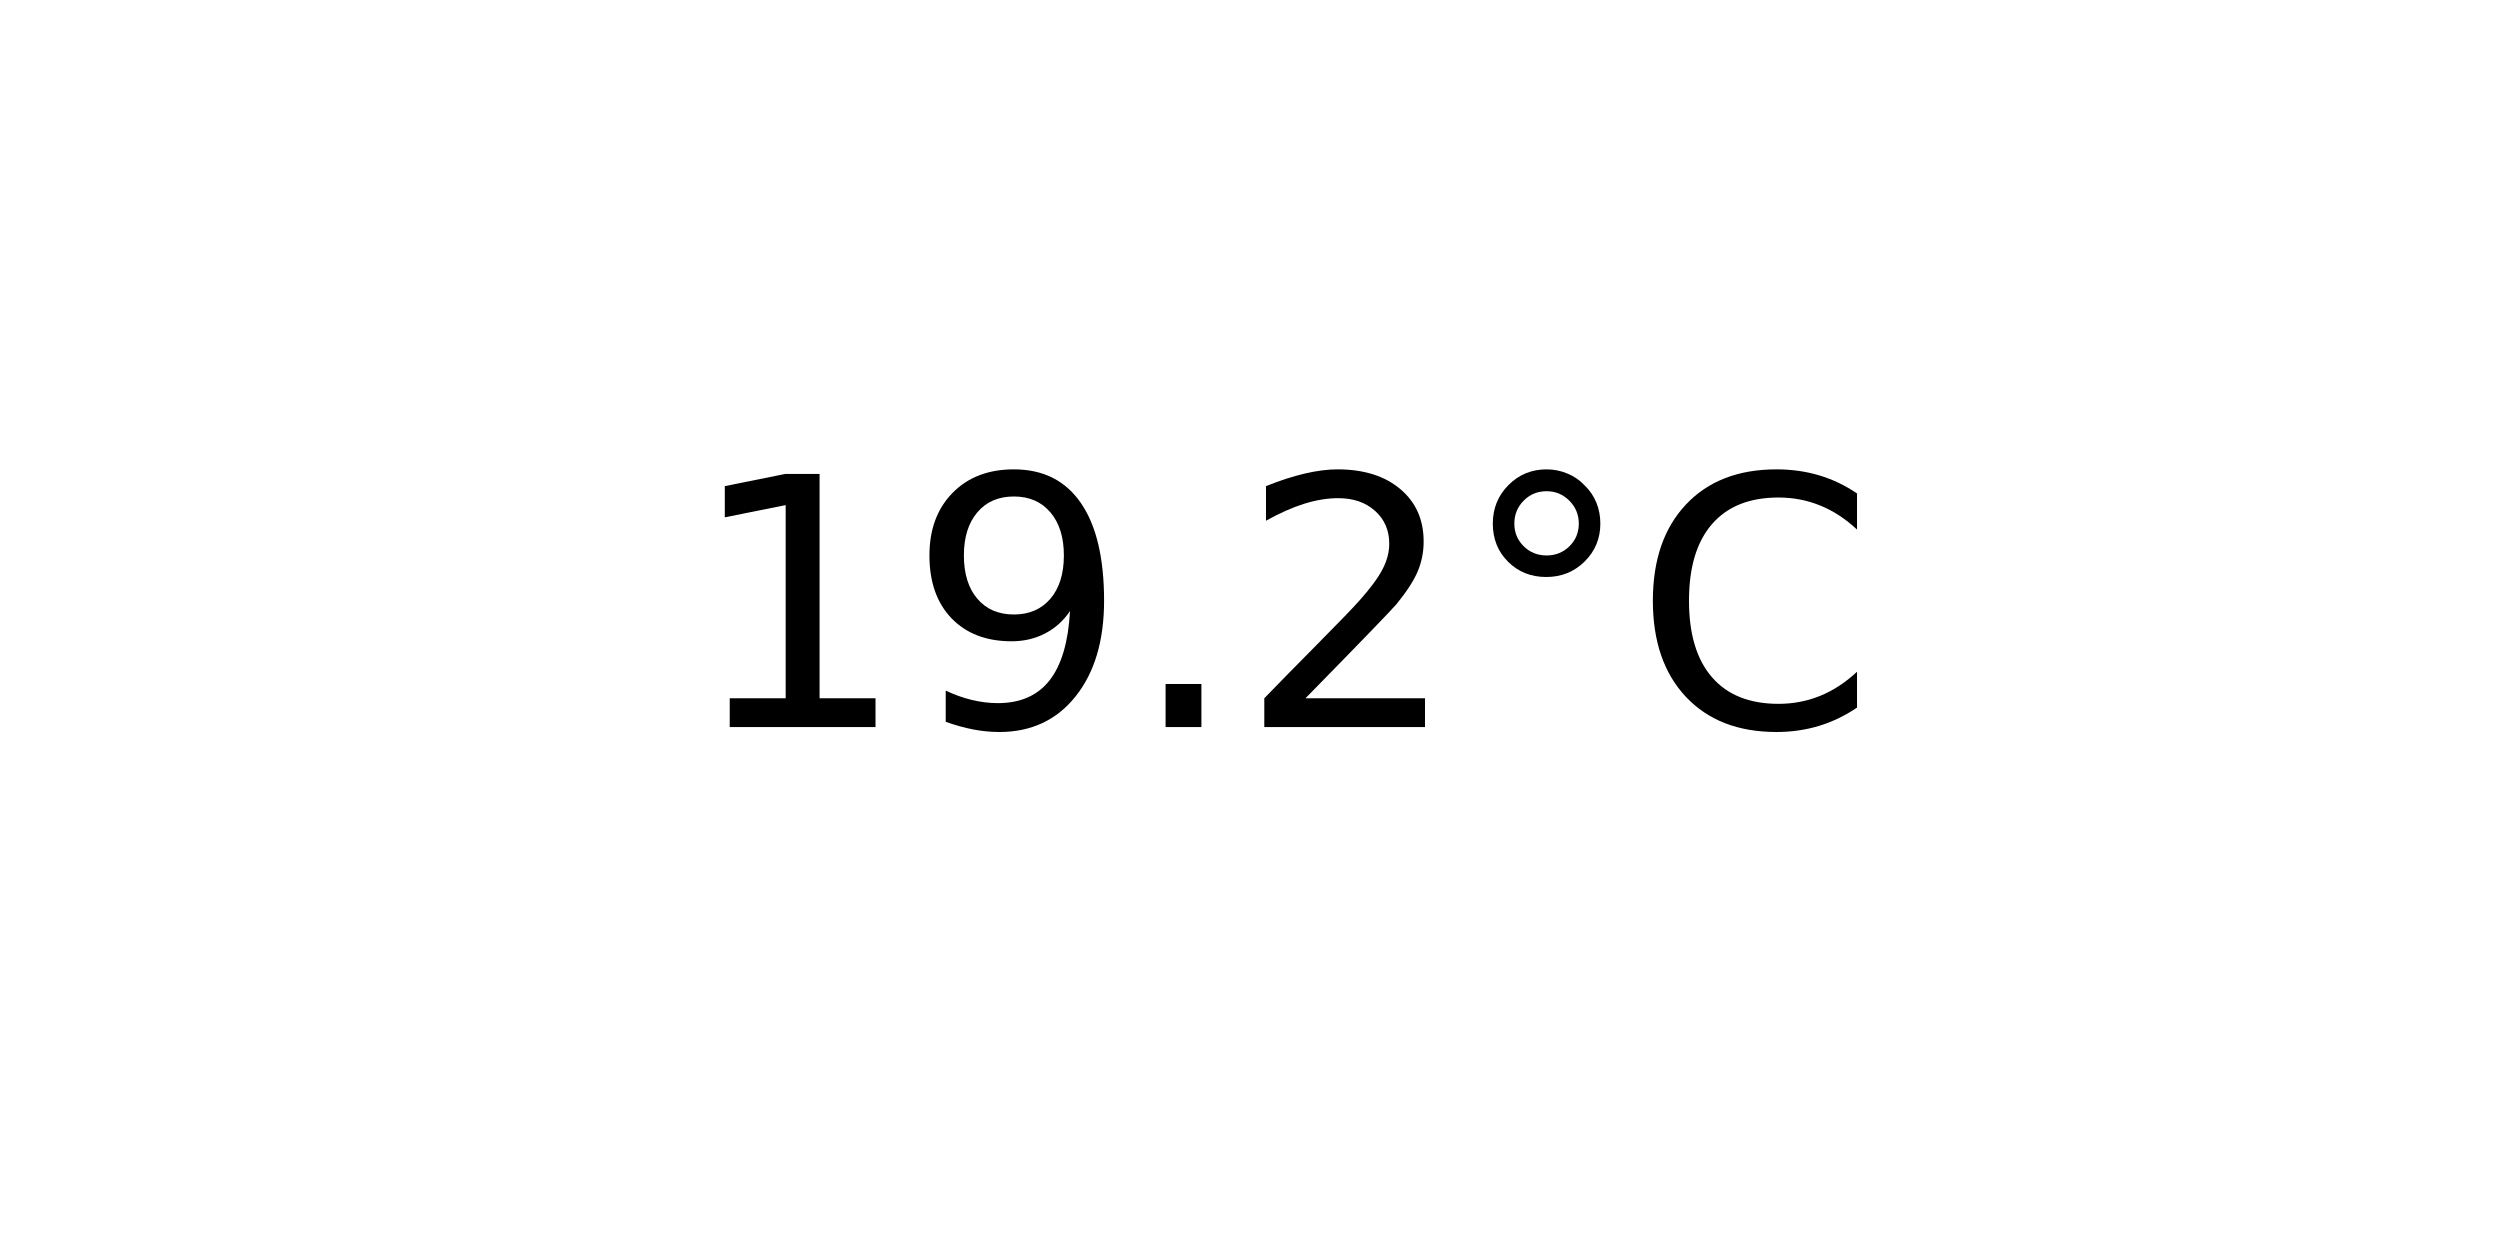
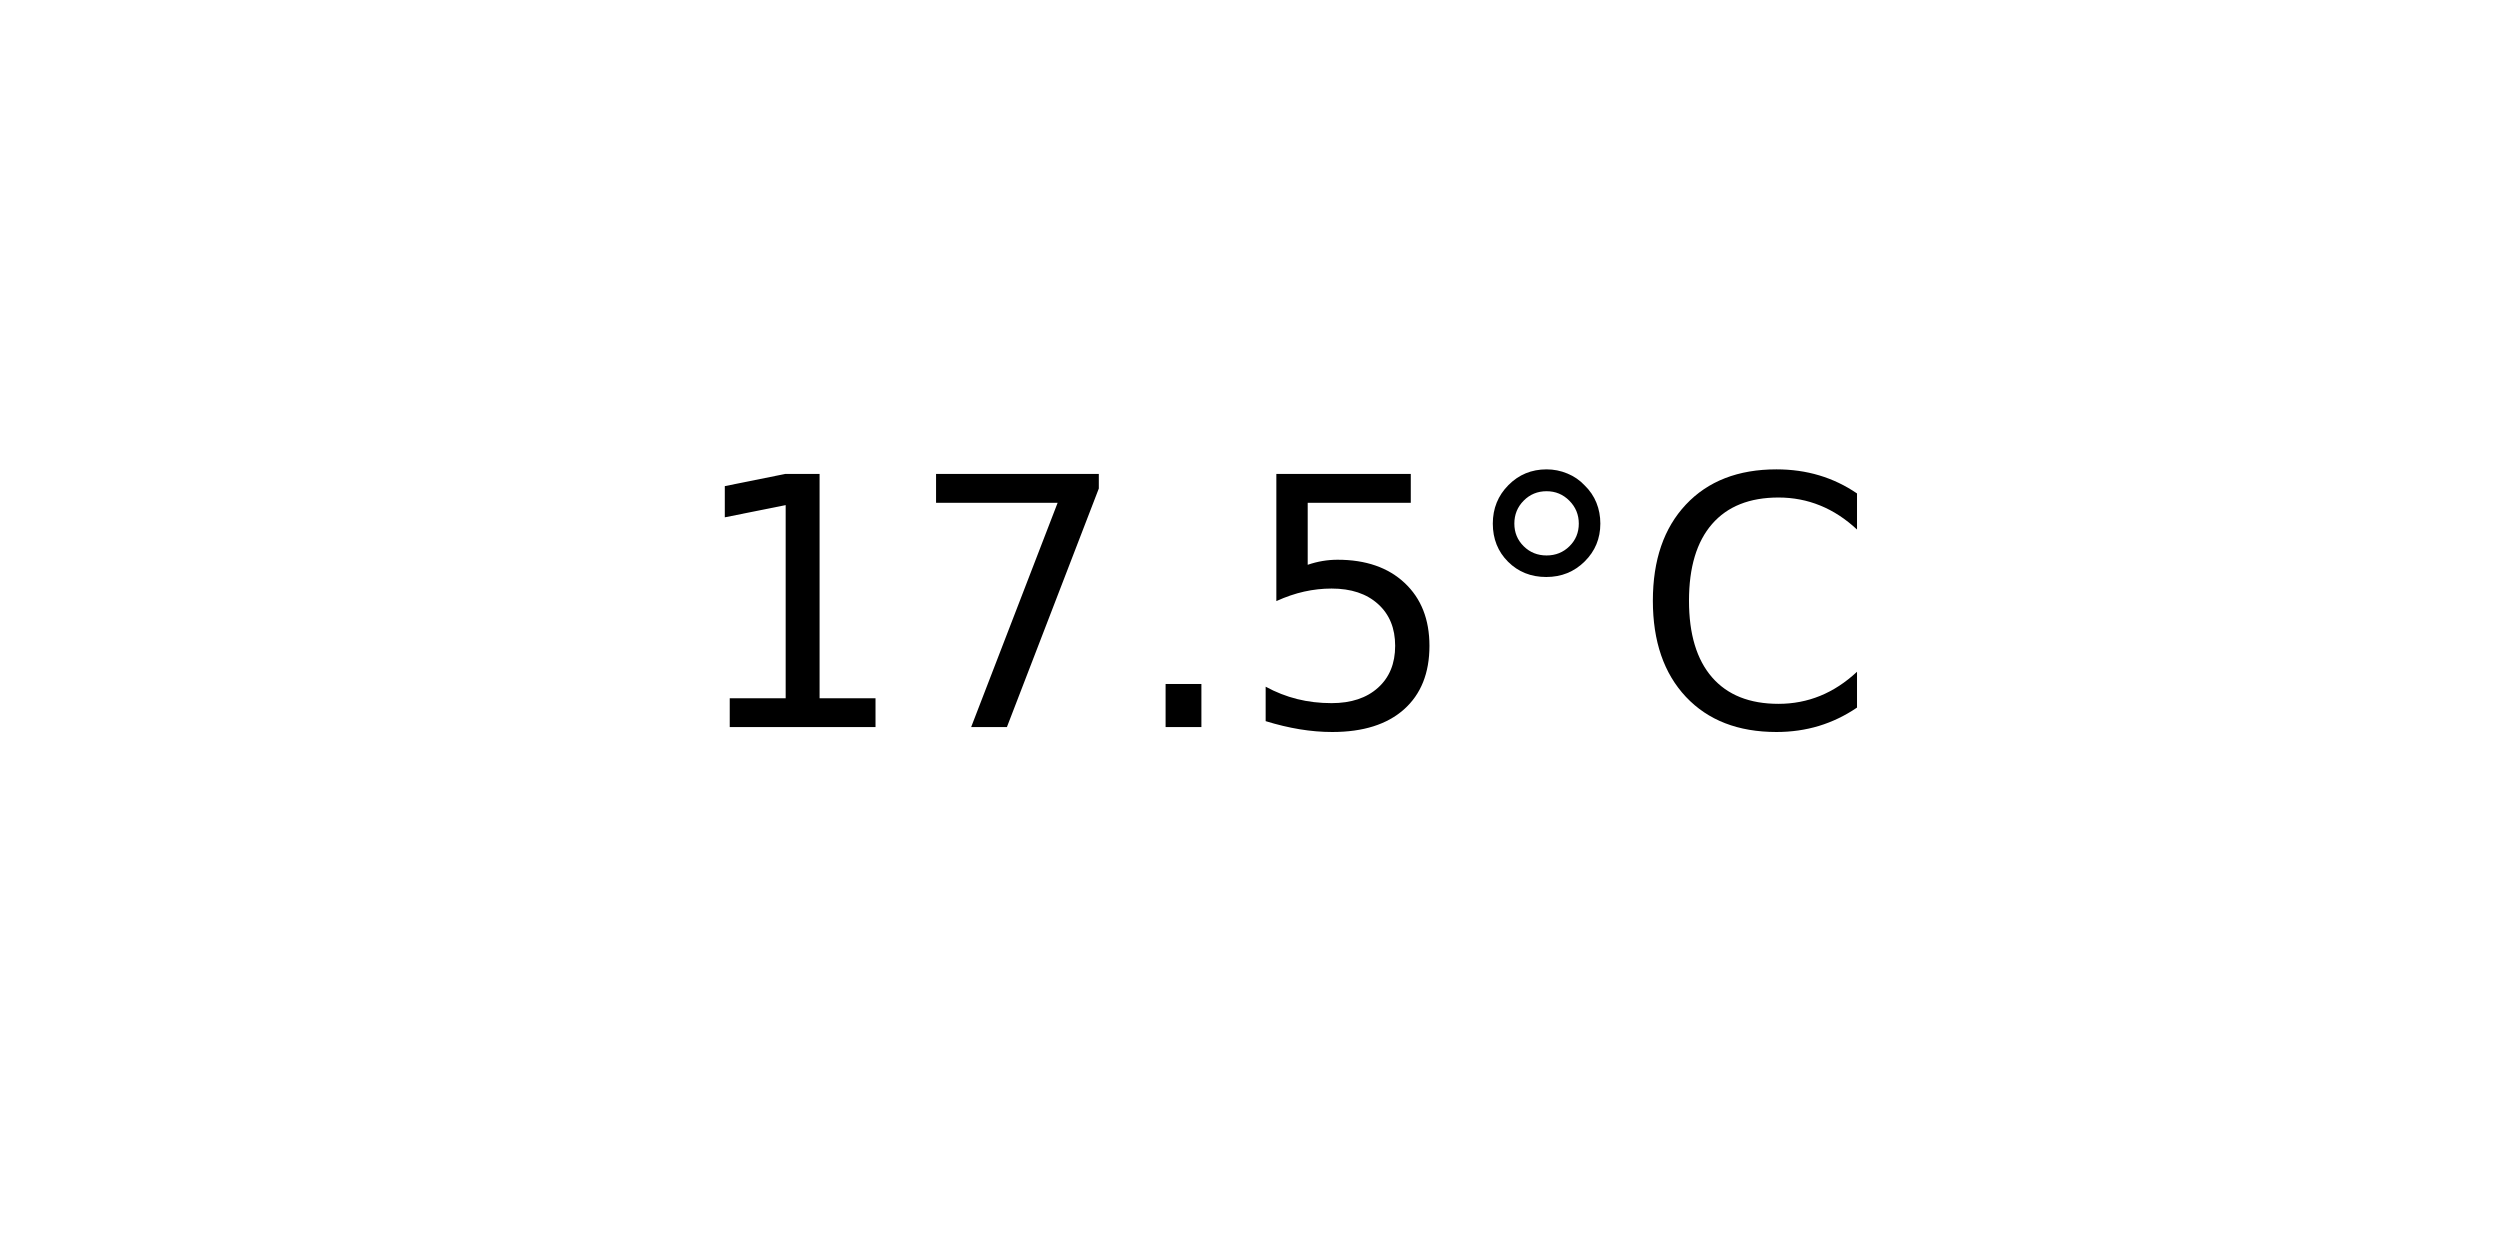
<svg xmlns="http://www.w3.org/2000/svg" xmlns:xlink="http://www.w3.org/1999/xlink" width="72pt" height="36pt" viewBox="0 0 72 36" version="1.1">
  <defs>
    <style type="text/css">*{stroke-linejoin: round; stroke-linecap: butt}</style>
  </defs>
  <g id="figure_1">
    <g id="axes_1">
      <g id="text_1">
        <g transform="translate(19.77578 20.93937) scale(0.1 -0.1)">
          <defs>
            <path id="DejaVuSans-31" d="M 794 531  L 1825 531  L 1825 4091  L 703 3866  L 703 4441  L 1819 4666  L 2450 4666  L 2450 531  L 3481 531  L 3481 0  L 794 0  L 794 531  z " transform="scale(0.015625)" />
-             <path id="DejaVuSans-39" d="M 703 97  L 703 672  Q 941 559 1184 500  Q 1428 441 1663 441  Q 2288 441 2617 861  Q 2947 1281 2994 2138  Q 2813 1869 2534 1725  Q 2256 1581 1919 1581  Q 1219 1581 811 2004  Q 403 2428 403 3163  Q 403 3881 828 4315  Q 1253 4750 1959 4750  Q 2769 4750 3195 4129  Q 3622 3509 3622 2328  Q 3622 1225 3098 567  Q 2575 -91 1691 -91  Q 1453 -91 1209 -44  Q 966 3 703 97  z M 1959 2075  Q 2384 2075 2632 2365  Q 2881 2656 2881 3163  Q 2881 3666 2632 3958  Q 2384 4250 1959 4250  Q 1534 4250 1286 3958  Q 1038 3666 1038 3163  Q 1038 2656 1286 2365  Q 1534 2075 1959 2075  z " transform="scale(0.015625)" />
+             <path id="DejaVuSans-37" d="M 525 4666  L 3525 4666  L 3525 4397  L 1831 0  L 1172 0  L 2766 4134  L 525 4134  L 525 4666  z " transform="scale(0.015625)" />
            <path id="DejaVuSans-2e" d="M 684 794  L 1344 794  L 1344 0  L 684 0  L 684 794  z " transform="scale(0.015625)" />
-             <path id="DejaVuSans-32" d="M 1228 531  L 3431 531  L 3431 0  L 469 0  L 469 531  Q 828 903 1448 1529  Q 2069 2156 2228 2338  Q 2531 2678 2651 2914  Q 2772 3150 2772 3378  Q 2772 3750 2511 3984  Q 2250 4219 1831 4219  Q 1534 4219 1204 4116  Q 875 4013 500 3803  L 500 4441  Q 881 4594 1212 4672  Q 1544 4750 1819 4750  Q 2544 4750 2975 4387  Q 3406 4025 3406 3419  Q 3406 3131 3298 2873  Q 3191 2616 2906 2266  Q 2828 2175 2409 1742  Q 1991 1309 1228 531  z " transform="scale(0.015625)" />
+             <path id="DejaVuSans-35" d="M 691 4666  L 3169 4666  L 3169 4134  L 1269 4134  L 1269 2991  Q 1406 3038 1543 3061  Q 1681 3084 1819 3084  Q 2600 3084 3056 2656  Q 3513 2228 3513 1497  Q 3513 744 3044 326  Q 2575 -91 1722 -91  Q 1428 -91 1123 -41  Q 819 9 494 109  L 494 744  Q 775 591 1075 516  Q 1375 441 1709 441  Q 2250 441 2565 725  Q 2881 1009 2881 1497  Q 2881 1984 2565 2268  Q 2250 2553 1709 2553  Q 1456 2553 1204 2497  Q 953 2441 691 2322  L 691 4666  z " transform="scale(0.015625)" />
            <path id="DejaVuSans-b0" d="M 1600 4347  Q 1350 4347 1178 4173  Q 1006 4000 1006 3750  Q 1006 3503 1178 3333  Q 1350 3163 1600 3163  Q 1850 3163 2022 3333  Q 2194 3503 2194 3750  Q 2194 3997 2020 4172  Q 1847 4347 1600 4347  z M 1600 4750  Q 1800 4750 1984 4673  Q 2169 4597 2303 4453  Q 2447 4313 2519 4134  Q 2591 3956 2591 3750  Q 2591 3338 2302 3052  Q 2013 2766 1594 2766  Q 1172 2766 890 3047  Q 609 3328 609 3750  Q 609 4169 896 4459  Q 1184 4750 1600 4750  z " transform="scale(0.015625)" />
            <path id="DejaVuSans-43" d="M 4122 4306  L 4122 3641  Q 3803 3938 3442 4084  Q 3081 4231 2675 4231  Q 1875 4231 1450 3742  Q 1025 3253 1025 2328  Q 1025 1406 1450 917  Q 1875 428 2675 428  Q 3081 428 3442 575  Q 3803 722 4122 1019  L 4122 359  Q 3791 134 3420 21  Q 3050 -91 2638 -91  Q 1578 -91 968 557  Q 359 1206 359 2328  Q 359 3453 968 4101  Q 1578 4750 2638 4750  Q 3056 4750 3426 4639  Q 3797 4528 4122 4306  z " transform="scale(0.015625)" />
          </defs>
          <use xlink:href="#DejaVuSans-31" />
-           <use xlink:href="#DejaVuSans-39" x="63.623" />
+           <use xlink:href="#DejaVuSans-37" x="63.623" />
          <use xlink:href="#DejaVuSans-2e" x="127.246" />
-           <use xlink:href="#DejaVuSans-32" x="159.033" />
+           <use xlink:href="#DejaVuSans-35" x="159.033" />
          <use xlink:href="#DejaVuSans-b0" x="222.656" />
          <use xlink:href="#DejaVuSans-43" x="272.656" />
        </g>
      </g>
    </g>
  </g>
</svg>
